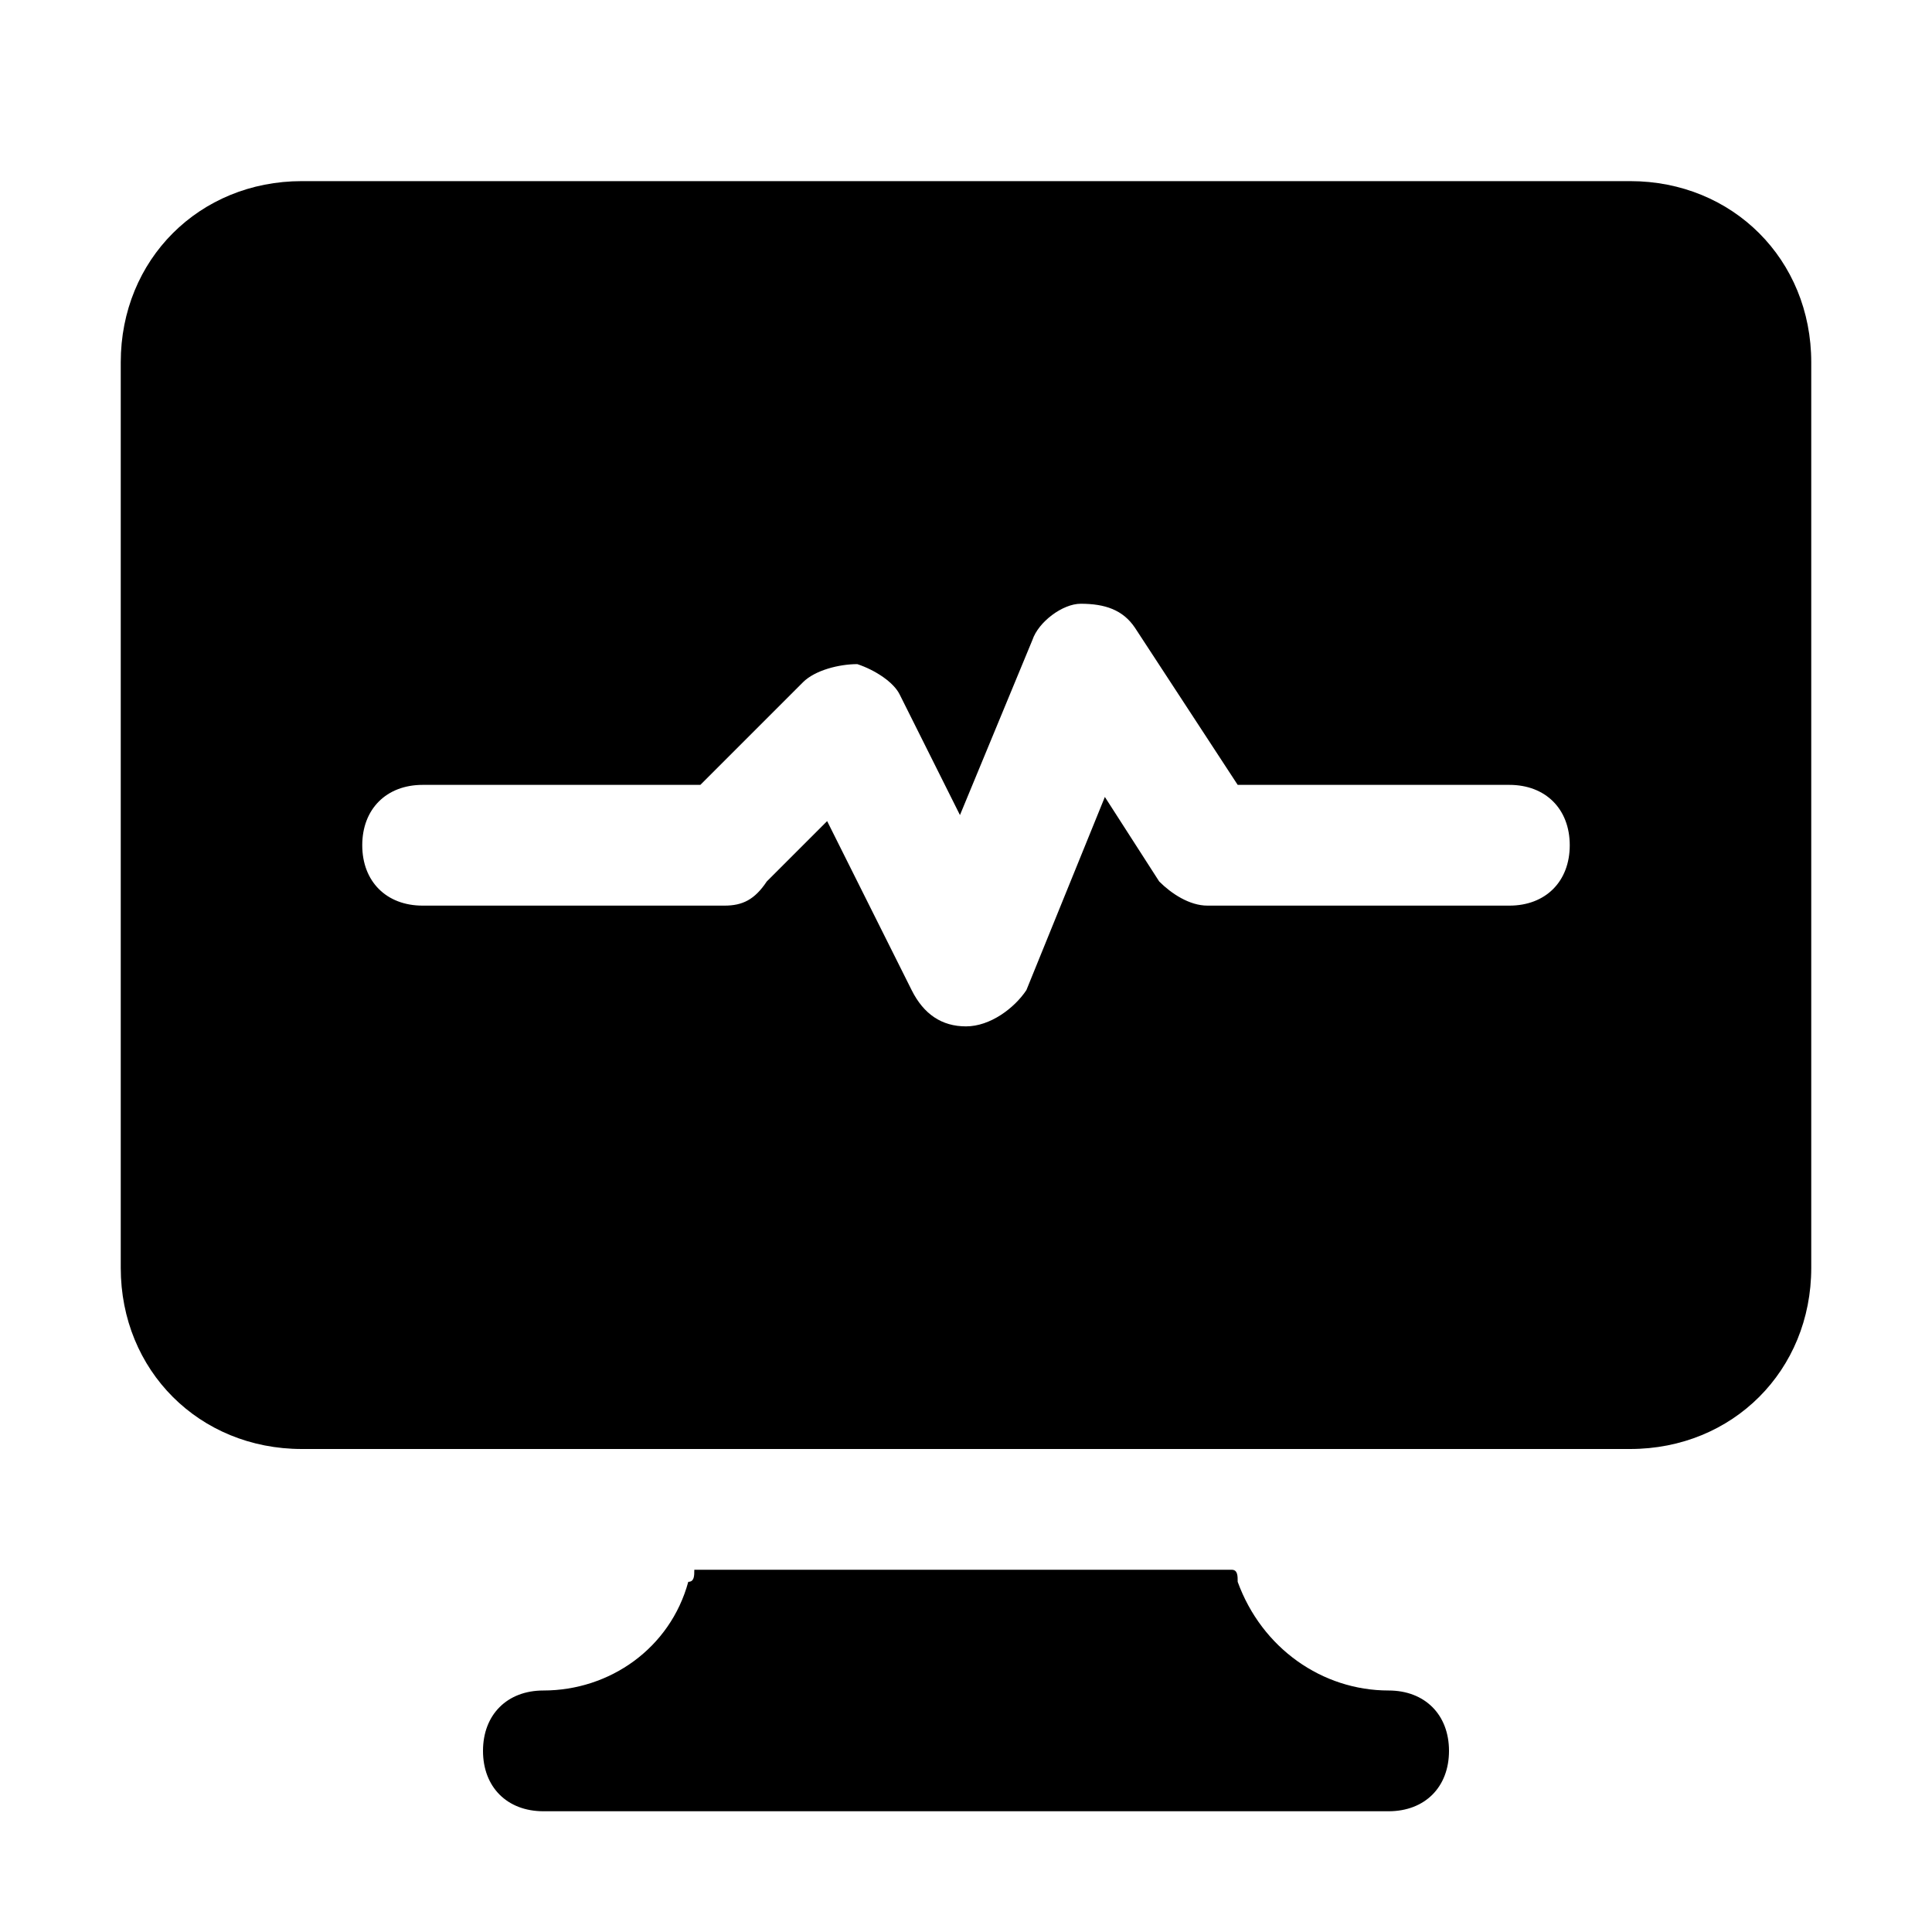
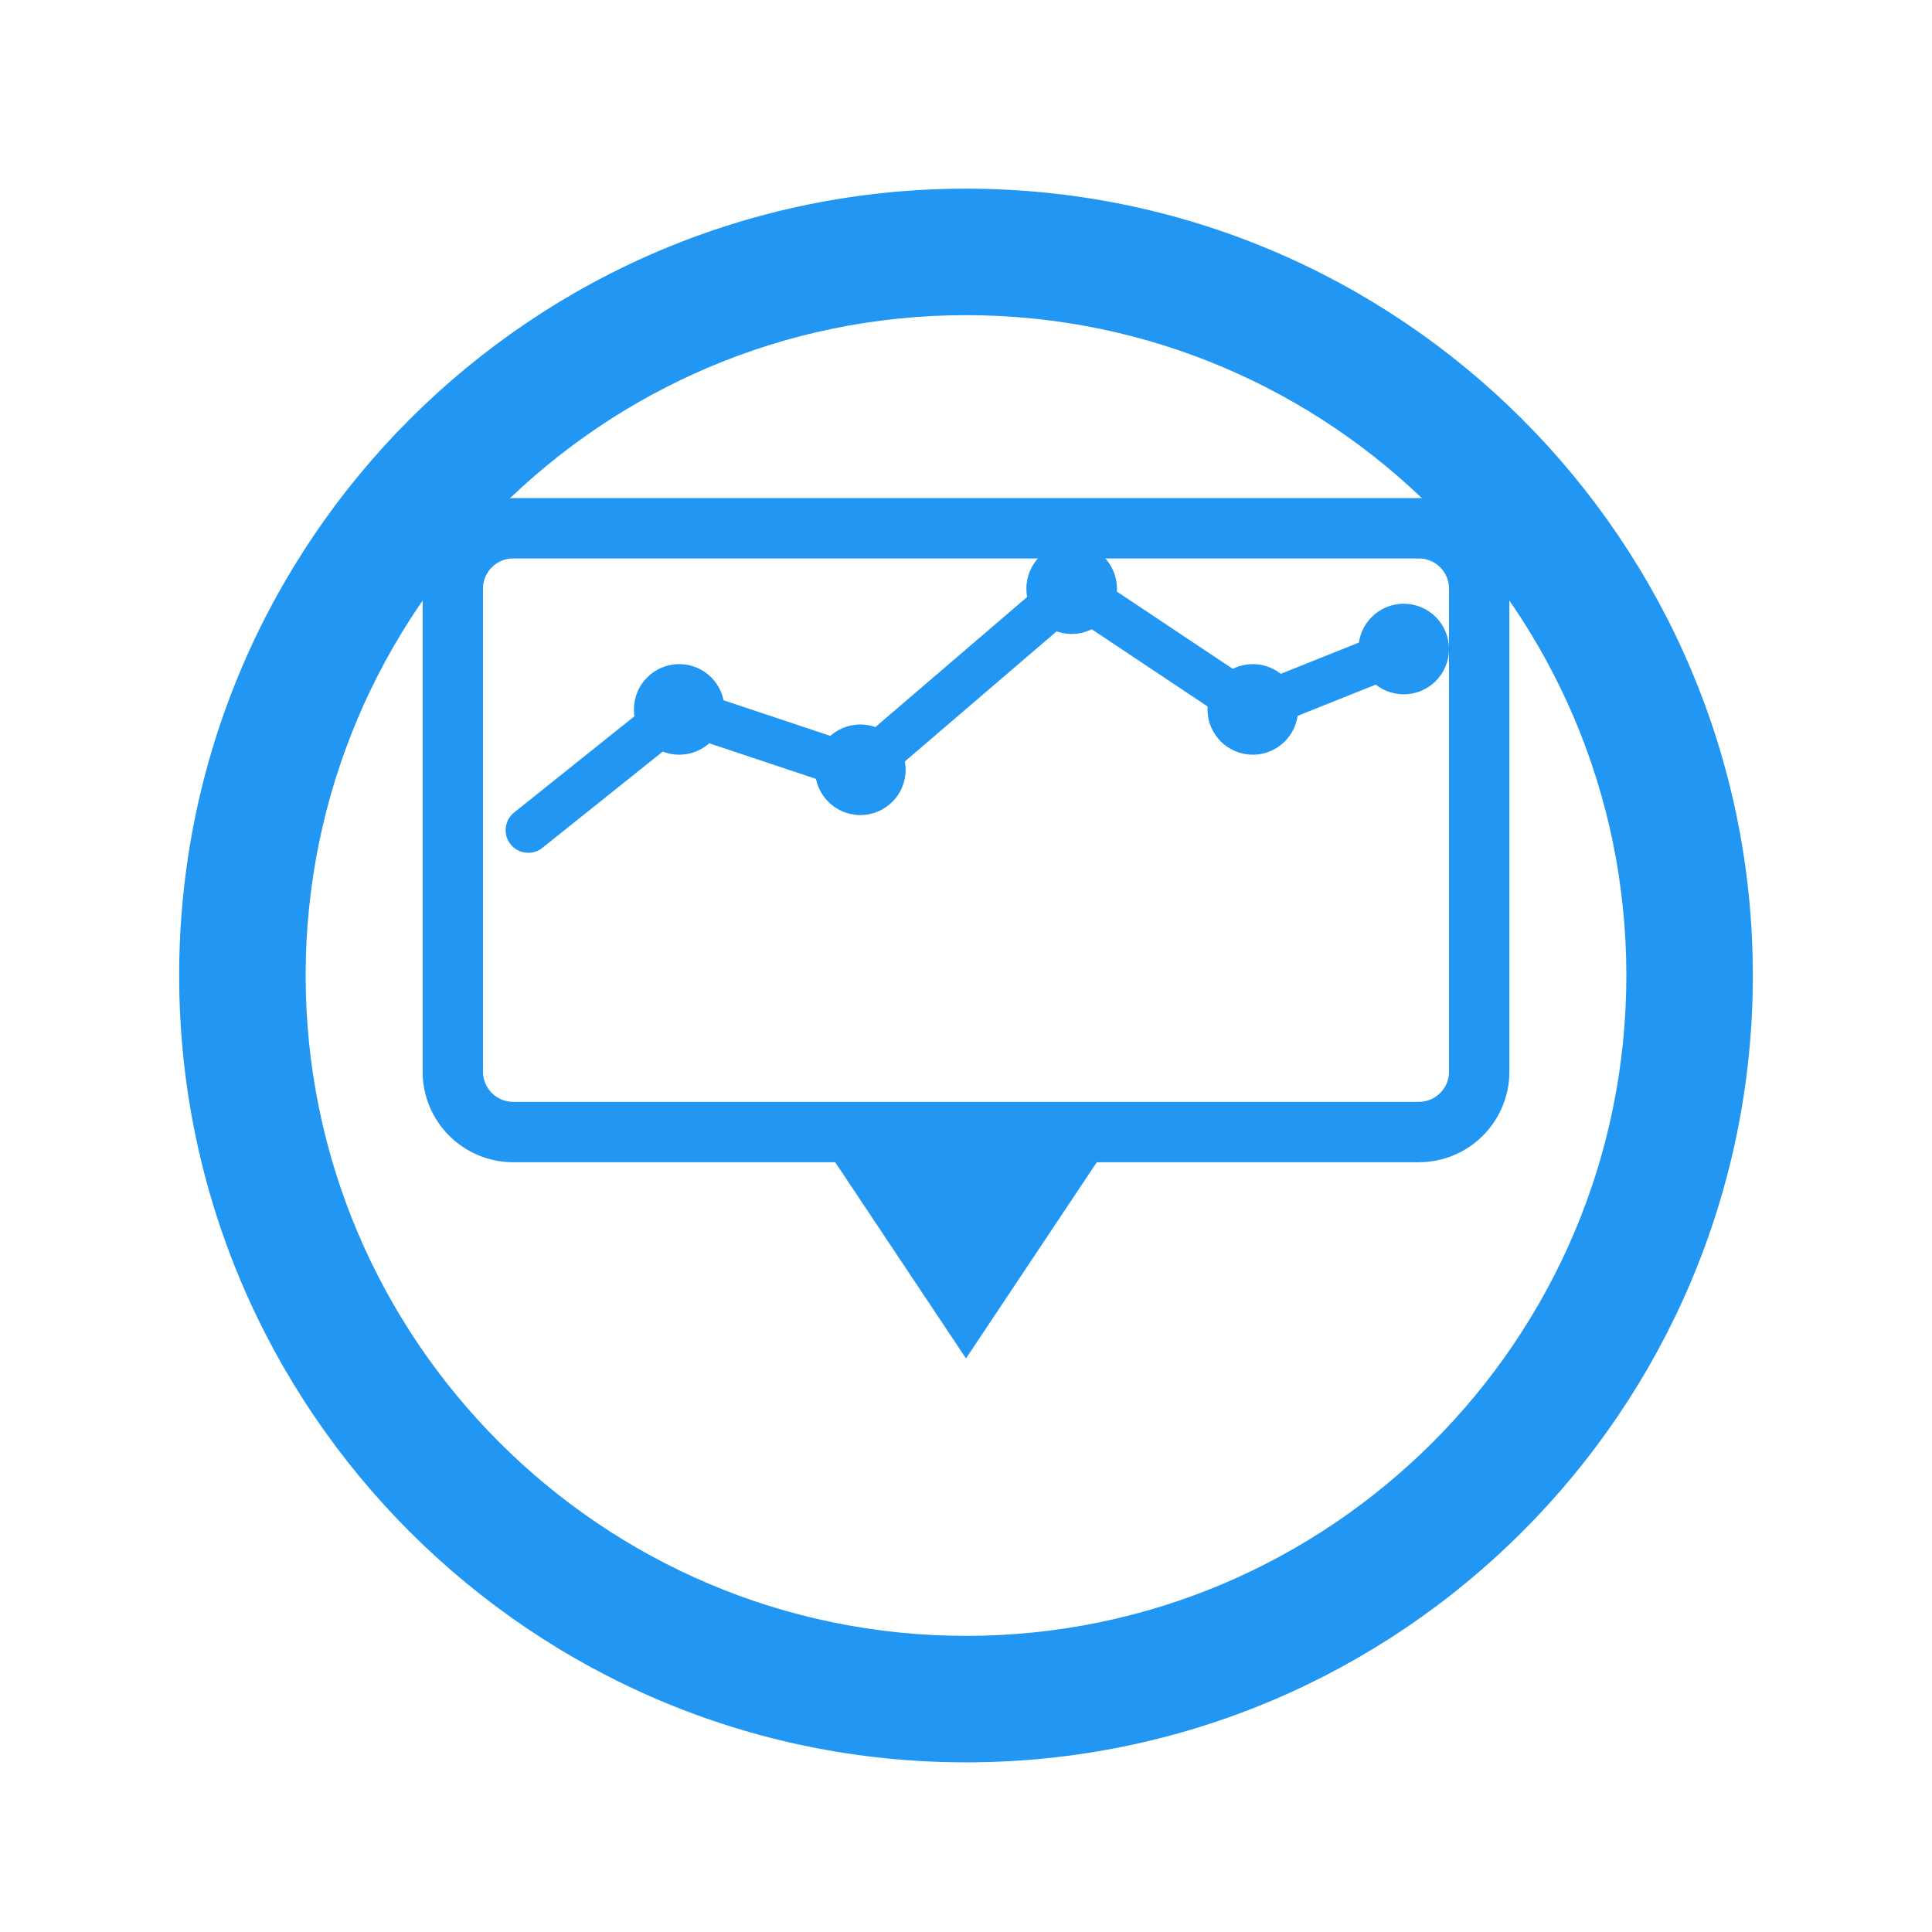
- <svg xmlns="http://www.w3.org/2000/svg" version="1.1" id="Icons" viewBox="0 0 32 32" xml:space="preserve">
-   <style type="text/css">
- 	.st0{fill:none;stroke:#000000;stroke-width:2;stroke-linecap:round;stroke-linejoin:round;stroke-miterlimit:10;}
- </style>
-   <g>
-     <path d="M23,28L23,28c-1.1,0-2.1-0.7-2.5-1.8c0-0.1,0-0.2-0.1-0.2h-8.9c0,0.1,0,0.2-0.1,0.2C11.1,27.3,10.1,28,9,28h0   c-0.6,0-1,0.4-1,1s0.4,1,1,1h14c0.6,0,1-0.4,1-1S23.6,28,23,28z" />
-   </g>
-   <path d="M27,3H5C3.3,3,2,4.3,2,6v15c0,1.7,1.3,3,3,3h6.9h8.1H27c1.7,0,3-1.3,3-3V6C30,4.3,28.7,3,27,3z M25,15h-5  c-0.3,0-0.6-0.2-0.8-0.4l-0.9-1.4l-1.3,3.2C16.8,16.7,16.4,17,16,17c0,0,0,0,0,0c-0.4,0-0.7-0.2-0.9-0.6l-1.4-2.8l-1,1  C12.5,14.9,12.3,15,12,15H7c-0.6,0-1-0.4-1-1s0.4-1,1-1h4.6l1.7-1.7c0.2-0.2,0.6-0.3,0.9-0.3c0.3,0.1,0.6,0.3,0.7,0.5l1,2l1.2-2.9  c0.1-0.3,0.5-0.6,0.8-0.6c0.4,0,0.7,0.1,0.9,0.4l1.7,2.6H25c0.6,0,1,0.4,1,1S25.6,15,25,15z" />
+ <svg xmlns="http://www.w3.org/2000/svg" viewBox="0 0 128 128">
+   <path fill="#2196F3" d="M64 12.5c-28.77 0-52.13 23.36-52.13 52.13 0 28.77 23.36 52.13 52.13 52.13 28.77 0 52.13-23.36 52.13-52.13 0-28.77-23.36-52.13-52.13-52.13zm0 8.38c24.13 0 43.75 19.62 43.75 43.75 0 24.13-19.62 43.75-43.75 43.75-24.13 0-43.75-19.62-43.75-43.75 0-24.13 19.62-43.75 43.75-43.75z" />
+   <rect x="30" y="35" width="68" height="40" rx="4" fill="none" stroke="#2196F3" stroke-width="4" />
+   <path d="M35 55l10-8 12 4 14-12 12 8 10-4" fill="none" stroke="#2196F3" stroke-width="3" stroke-linecap="round" />
+   <circle cx="45" cy="47" r="3" fill="#2196F3" />
+   <circle cx="57" cy="51" r="3" fill="#2196F3" />
+   <circle cx="71" cy="39" r="3" fill="#2196F3" />
+   <circle cx="83" cy="47" r="3" fill="#2196F3" />
+   <circle cx="93" cy="43" r="3" fill="#2196F3" />
+   <path d="M54 75h20l-10 15z" fill="#2196F3" />
</svg>
